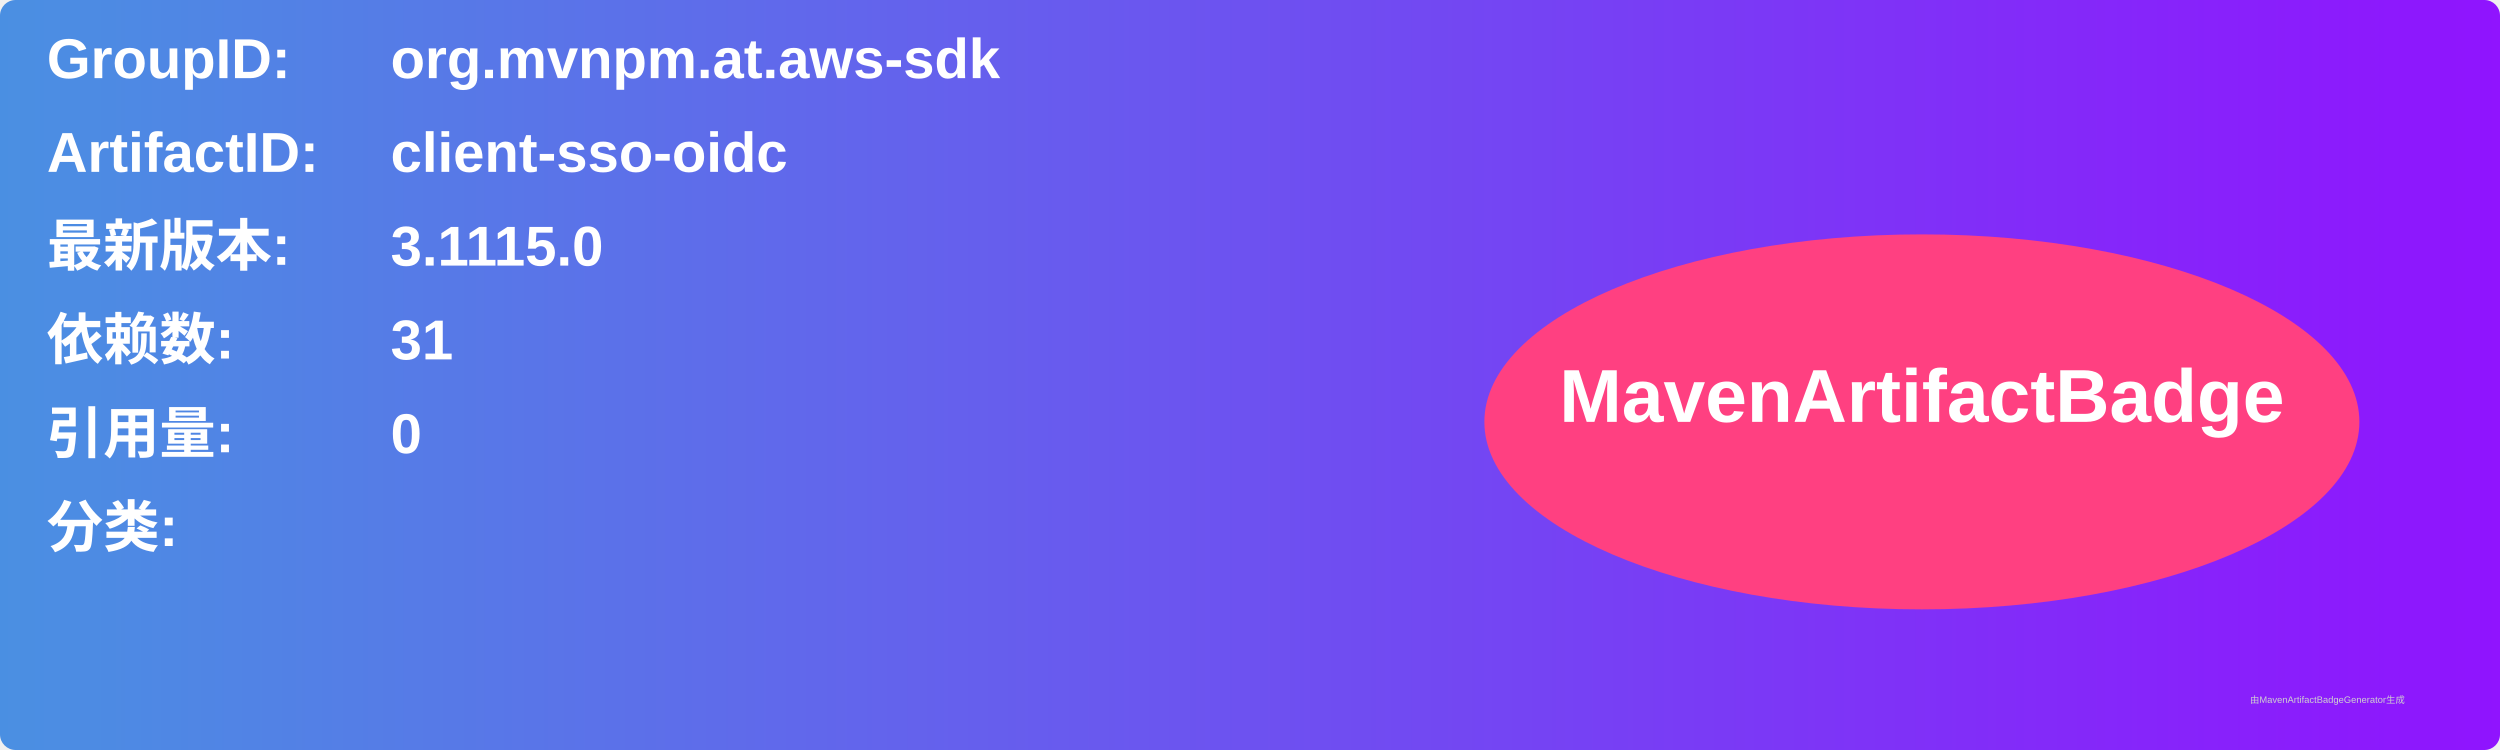
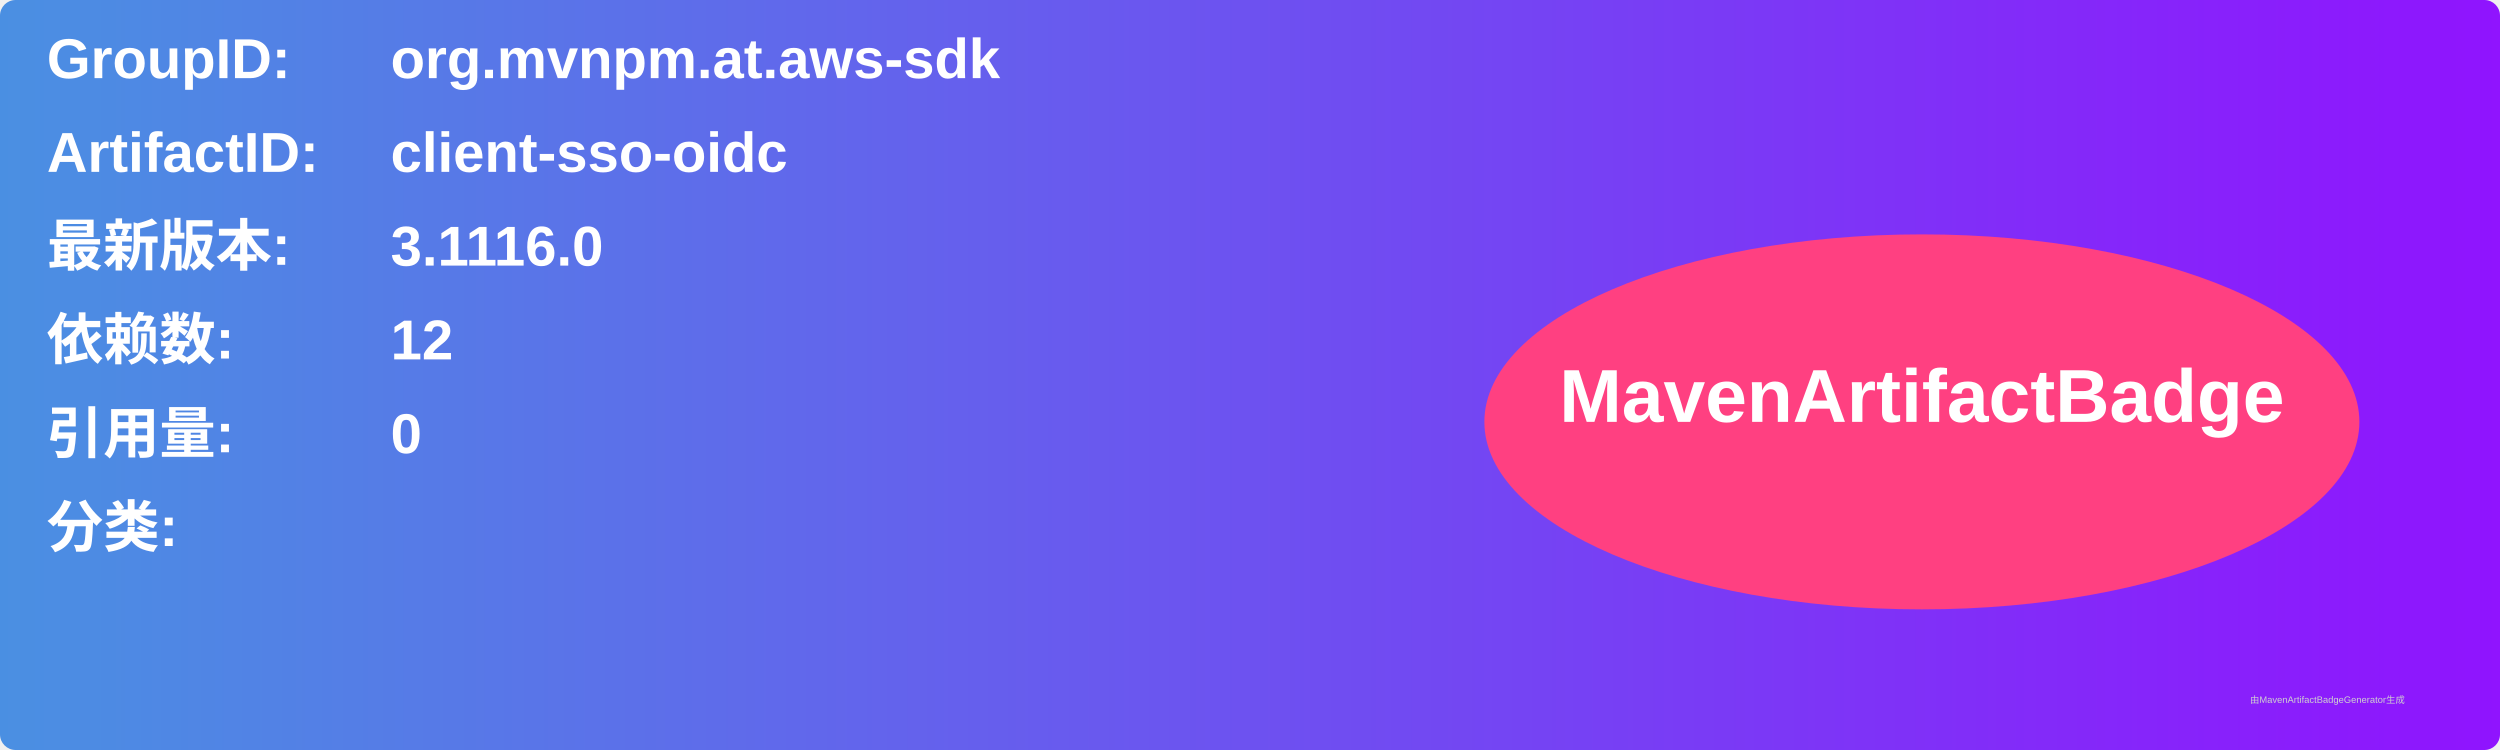
<svg xmlns="http://www.w3.org/2000/svg" width="800" height="240" viewBox="0 0 800 240">
  <linearGradient id="grad" x1="0%" y1="0%" x2="100%" y2="0%">
    <stop offset="0%" stop-color="#4a90e2" />
    <stop offset="100%" stop-color="#9013fe" />
  </linearGradient>
  <rect width="100%" height="100%" rx="5" ry="5" fill="url(#grad)" />
  <g transform="translate(15, 15)">
    <text x="0" y="10" font-family="Arial" font-size="18" fill="white" font-weight="bold" width="260">GroupID:</text>
    <text x="110" y="10" font-family="Arial" font-size="18" fill="white" font-weight="bold" width="460">org.mvnpm.at.aws-sdk</text>
    <text x="0" y="40" font-family="Arial" font-size="18" fill="white" font-weight="bold" width="260">ArtifactID:</text>
    <text x="110" y="40" font-family="Arial" font-size="18" fill="white" font-weight="bold" width="460">client-sso-oidc</text>
    <text x="0" y="70" font-family="Arial" font-size="18" fill="white" font-weight="bold">最新版本:</text>
    <text x="110" y="70" font-family="Arial" font-size="18" fill="white" font-weight="bold">
-       <tspan font-weight="bold">3.1115.0</tspan>
+       <tspan font-weight="bold">3.1116.0</tspan>
    </text>
    <text x="0" y="100" font-family="Arial" font-size="18" fill="white" font-weight="bold">依赖数: </text>
    <text x="110" y="100" font-family="Arial" font-size="18" fill="white">
-       <tspan font-weight="bold">31</tspan>
+       <tspan font-weight="bold">12</tspan>
    </text>
    <text x="0" y="130" font-family="Arial" font-size="18" fill="white" font-weight="bold">引用量: </text>
    <text x="110" y="130" font-family="Arial" font-size="18" fill="white">
      <tspan font-weight="bold">0</tspan>
    </text>
    <text x="0" y="160" font-family="Arial" font-size="18" fill="white" font-weight="bold">分类:</text>
    <text x="10" y="190" font-family="Arial" font-size="10" fill="white">
      <tspan font-weight="bold" />
    </text>
    <ellipse cx="600" cy="120" rx="140" ry="60" fill="#ff4081" />
    <text x="600" y="120" text-anchor="middle" font-family="Arial" font-size="24" fill="white" font-weight="bold">MavenArtifactBadge</text>
  </g>
  <text x="720" y="225" font-family="Arial" font-size="3" fill="#d0d0d0">由MavenArtifactBadgeGenerator生成</text>
</svg>
